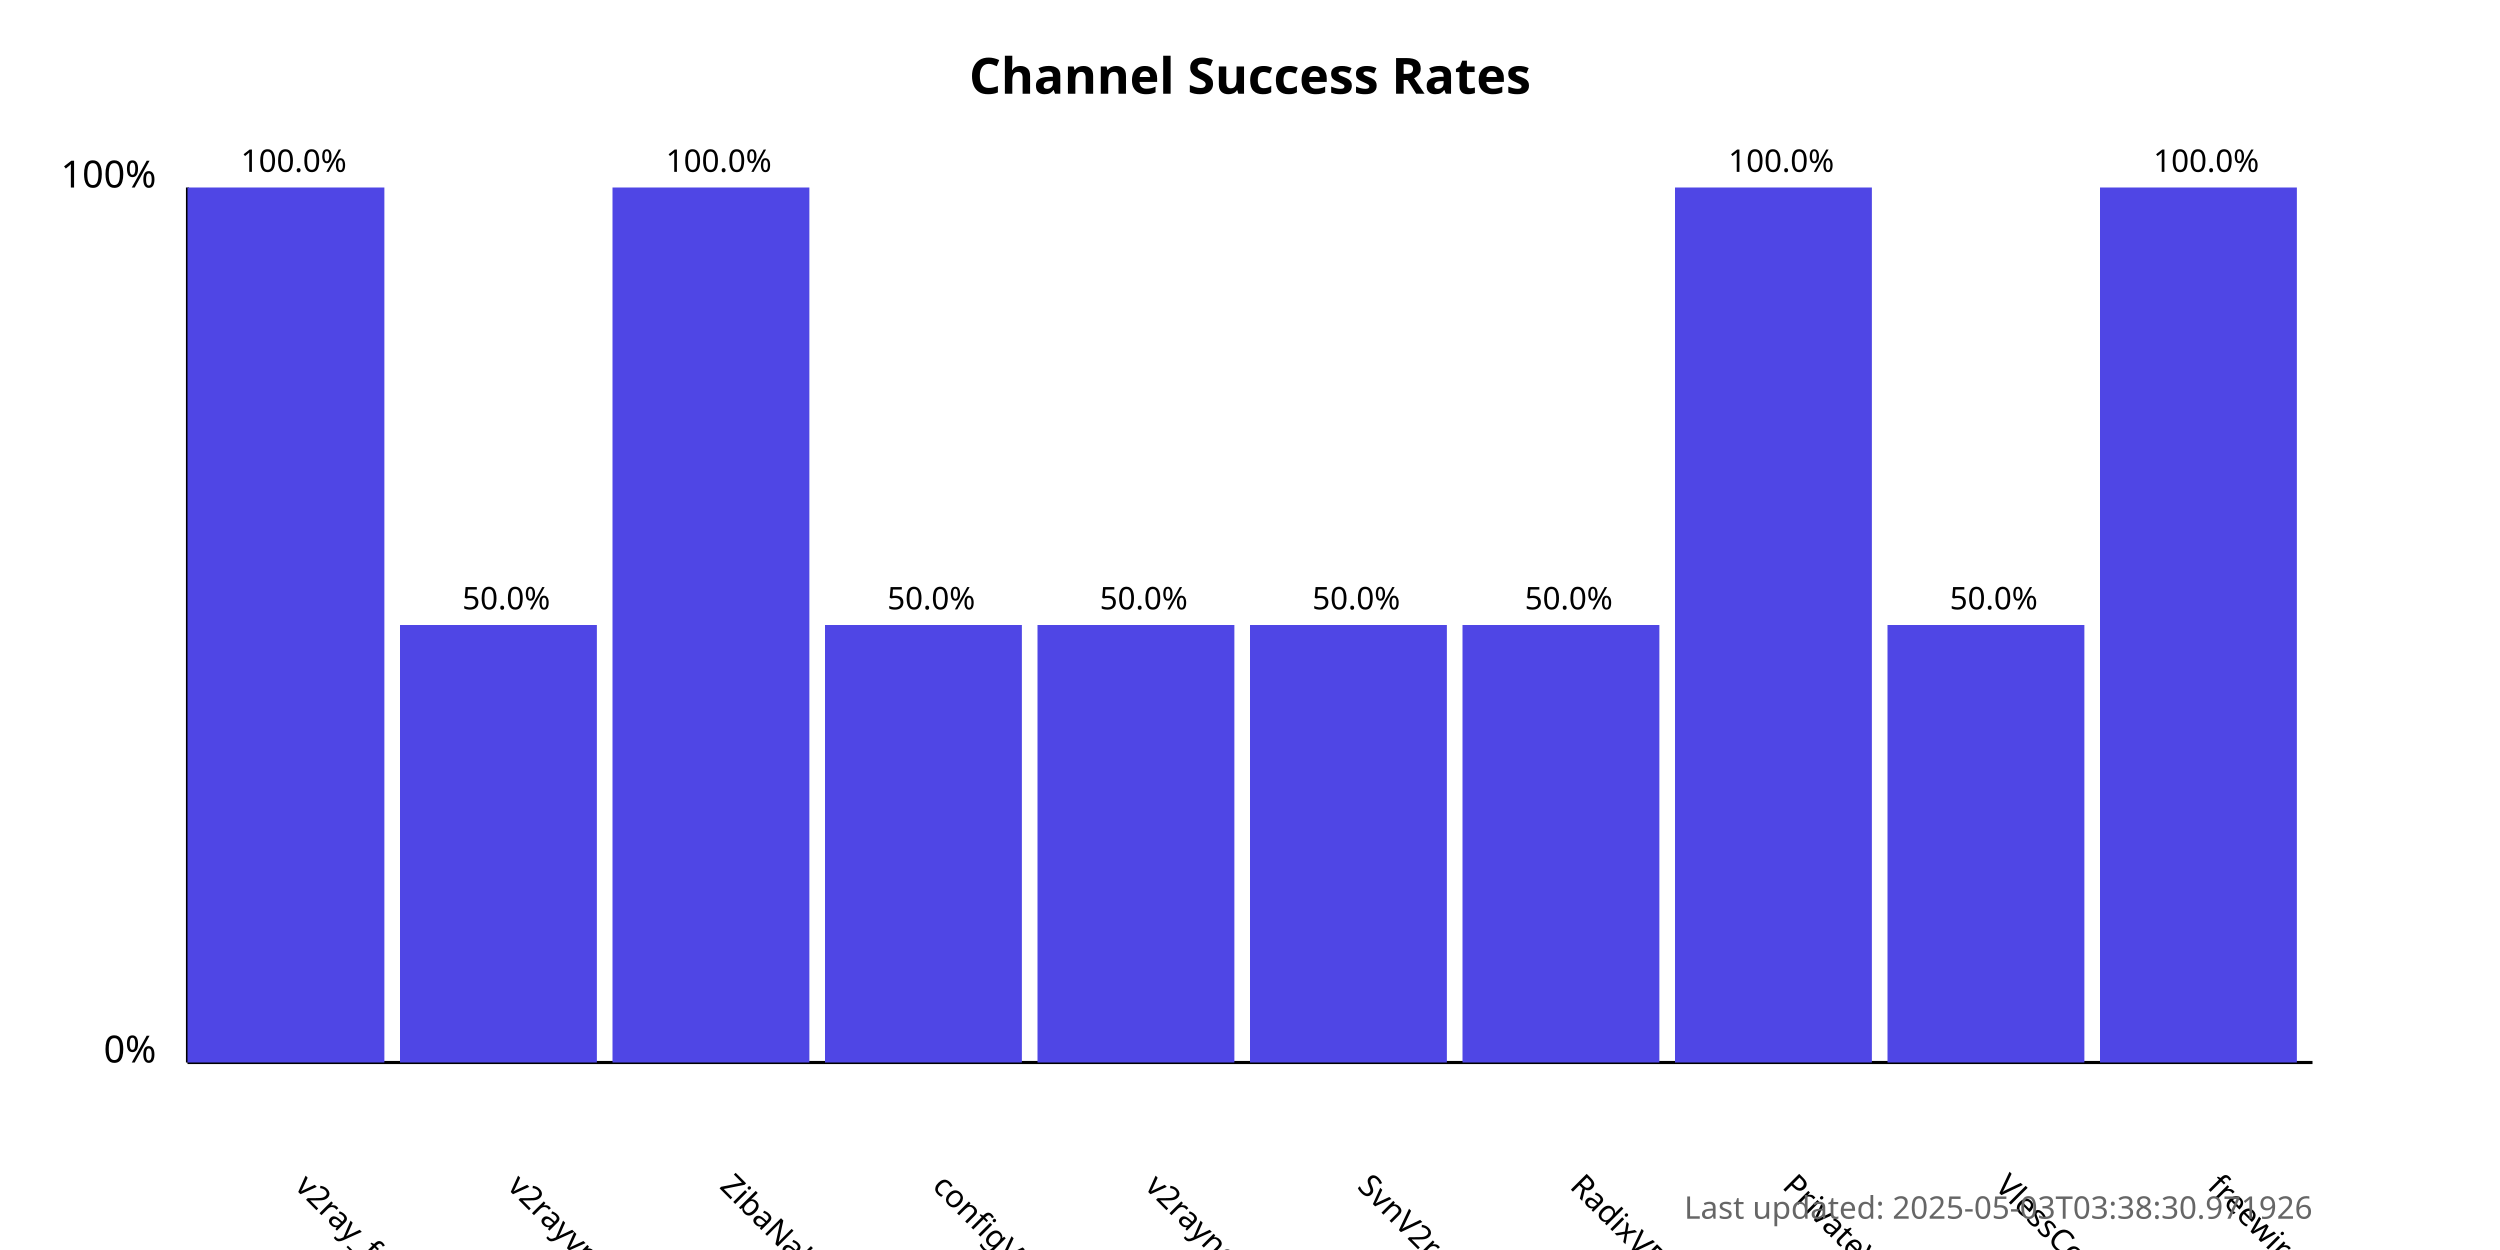
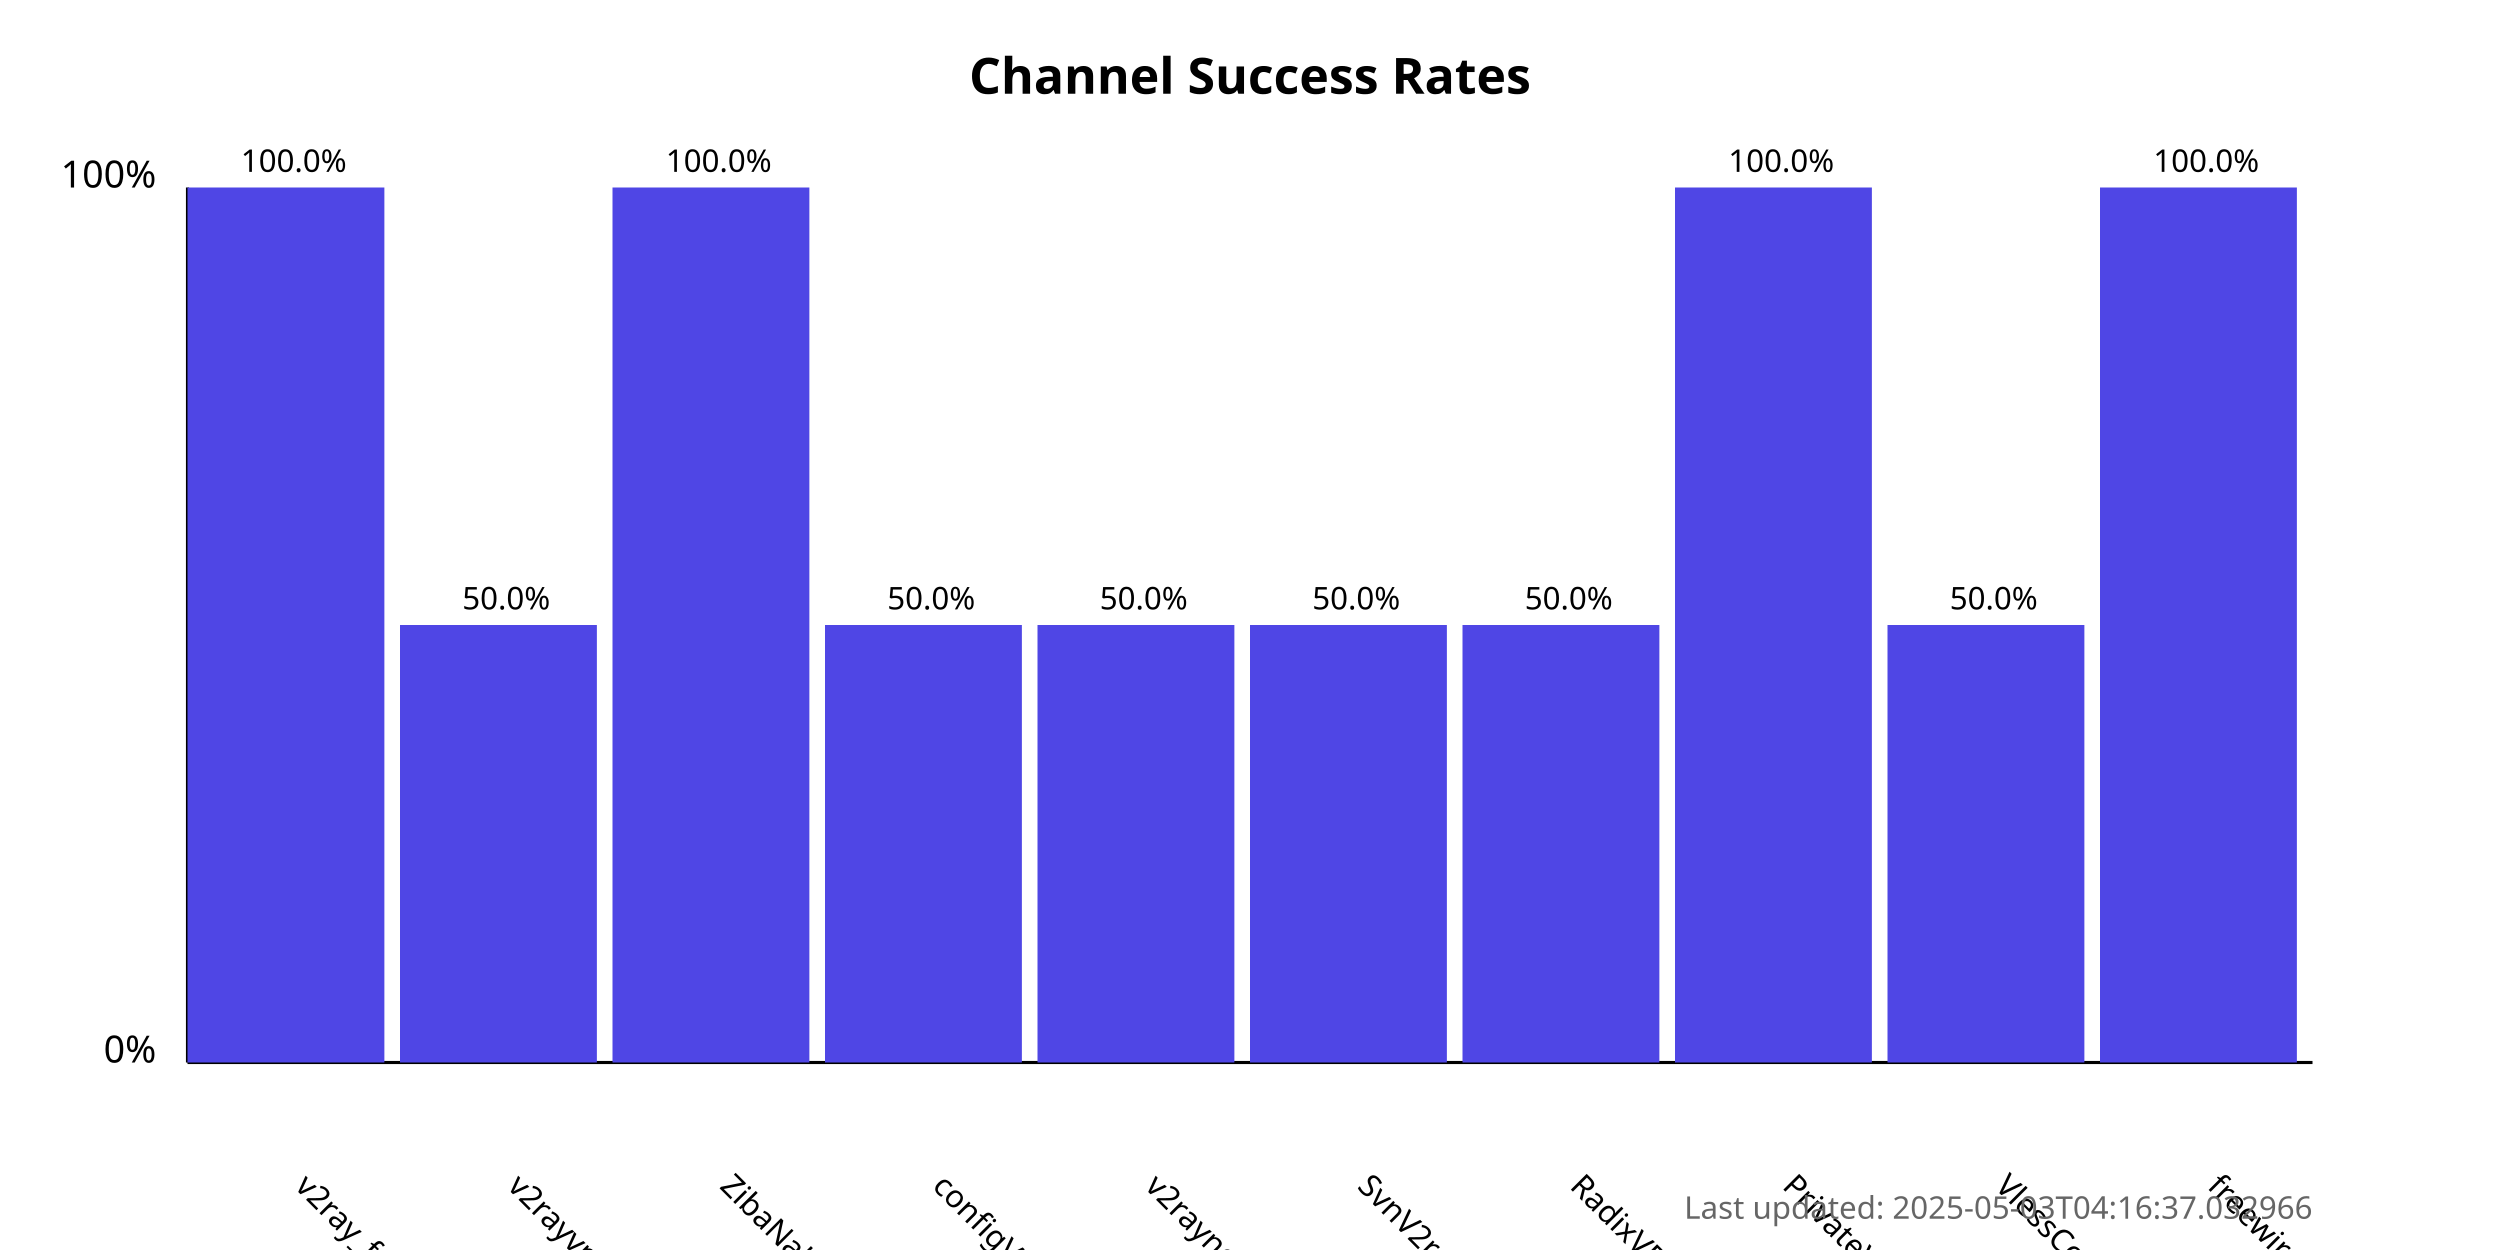
<svg xmlns="http://www.w3.org/2000/svg" width="800" height="400">
  <style>
            .chart-title { font: bold 16px sans-serif; }
            .axis-label { font: 12px sans-serif; }
            .tick-label { font: 10px sans-serif; }
            .bar { fill: #4f46e5; }
            .bar:hover { fill: #6366f1; }
            .timestamp { font: 10px sans-serif; fill: #666; }
        </style>
  <text x="400.0" y="30" text-anchor="middle" class="chart-title">
            Channel Success Rates
        </text>
  <line x1="60" y1="340" x2="60" y2="60" stroke="black" stroke-width="1" />
  <line x1="60" y1="340" x2="740" y2="340" stroke="black" stroke-width="1" />
  <text x="50" y="340" text-anchor="end" class="axis-label">0%</text>
  <text x="50" y="60" text-anchor="end" class="axis-label">100%</text>
  <g>
    <rect x="60" y="60.0" width="63.0" height="280.0" class="bar" />
    <text x="94.0" y="380" transform="rotate(45, 94.0, 380)" text-anchor="start" class="tick-label">
                v2ray_free_conf
            </text>
    <text x="94.0" y="55.0" text-anchor="middle" class="tick-label">
                100.0%
            </text>
  </g>
  <g>
    <rect x="128.0" y="200.0" width="63.0" height="140.0" class="bar" />
    <text x="162.0" y="380" transform="rotate(45, 162.0, 380)" text-anchor="start" class="tick-label">
                v2rayvpno
            </text>
    <text x="162.0" y="195.0" text-anchor="middle" class="tick-label">
                50.0%
            </text>
  </g>
  <g>
    <rect x="196.0" y="60.0" width="63.0" height="280.0" class="bar" />
    <text x="230.0" y="380" transform="rotate(45, 230.0, 380)" text-anchor="start" class="tick-label">
                ZibaNabz
            </text>
    <text x="230.0" y="55.0" text-anchor="middle" class="tick-label">
                100.0%
            </text>
  </g>
  <g>
    <rect x="264.0" y="200.0" width="63.0" height="140.0" class="bar" />
    <text x="298.0" y="380" transform="rotate(45, 298.0, 380)" text-anchor="start" class="tick-label">
                configV2rayForFree
            </text>
    <text x="298.0" y="195.0" text-anchor="middle" class="tick-label">
                50.0%
            </text>
  </g>
  <g>
    <rect x="332.0" y="200.0" width="63.0" height="140.0" class="bar" />
    <text x="366.0" y="380" transform="rotate(45, 366.0, 380)" text-anchor="start" class="tick-label">
                v2rayngvpn
            </text>
    <text x="366.0" y="195.0" text-anchor="middle" class="tick-label">
                50.0%
            </text>
  </g>
  <g>
    <rect x="400.0" y="200.0" width="63.0" height="140.0" class="bar" />
    <text x="434.0" y="380" transform="rotate(45, 434.0, 380)" text-anchor="start" class="tick-label">
                SvnV2ray
            </text>
    <text x="434.0" y="195.0" text-anchor="middle" class="tick-label">
                50.0%
            </text>
  </g>
  <g>
    <rect x="468.0" y="200.0" width="63.0" height="140.0" class="bar" />
    <text x="502.0" y="380" transform="rotate(45, 502.0, 380)" text-anchor="start" class="tick-label">
                RadixVPN
            </text>
    <text x="502.0" y="195.0" text-anchor="middle" class="tick-label">
                50.0%
            </text>
  </g>
  <g>
    <rect x="536.0" y="60.0" width="63.0" height="280.0" class="bar" />
    <text x="570.0" y="380" transform="rotate(45, 570.0, 380)" text-anchor="start" class="tick-label">
                PrivateVPNs
            </text>
    <text x="570.0" y="55.0" text-anchor="middle" class="tick-label">
                100.0%
            </text>
  </g>
  <g>
    <rect x="604.0" y="200.0" width="63.0" height="140.0" class="bar" />
    <text x="638.0" y="380" transform="rotate(45, 638.0, 380)" text-anchor="start" class="tick-label">
                VlessConfig
            </text>
    <text x="638.0" y="195.0" text-anchor="middle" class="tick-label">
                50.0%
            </text>
  </g>
  <g>
    <rect x="672.0" y="60.0" width="63.0" height="280.0" class="bar" />
    <text x="706.0" y="380" transform="rotate(45, 706.0, 380)" text-anchor="start" class="tick-label">
                freewireguard
            </text>
    <text x="706.0" y="55.0" text-anchor="middle" class="tick-label">
                100.0%
            </text>
  </g>
  <text x="740" y="390" text-anchor="end" class="timestamp">
-             Last updated: 2025-05-03T03:38:30.971926
+             Last updated: 2025-05-03T04:16:37.032966
        </text>
</svg>
